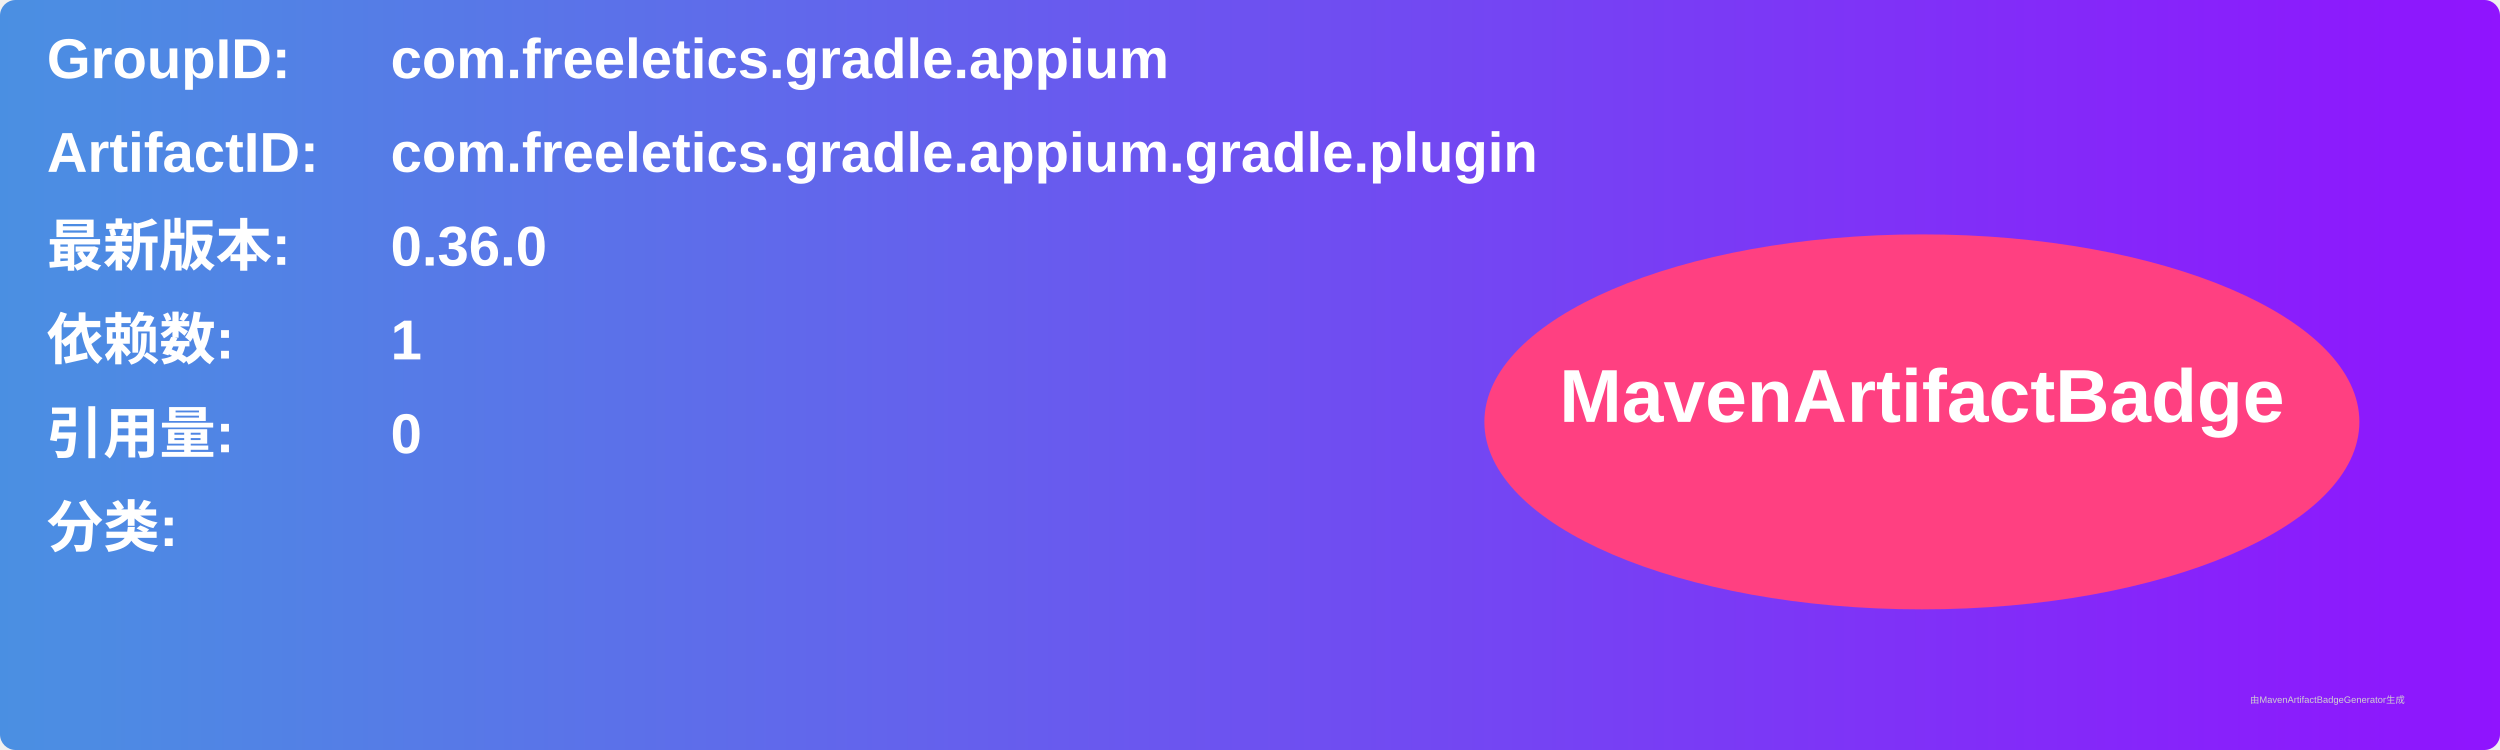
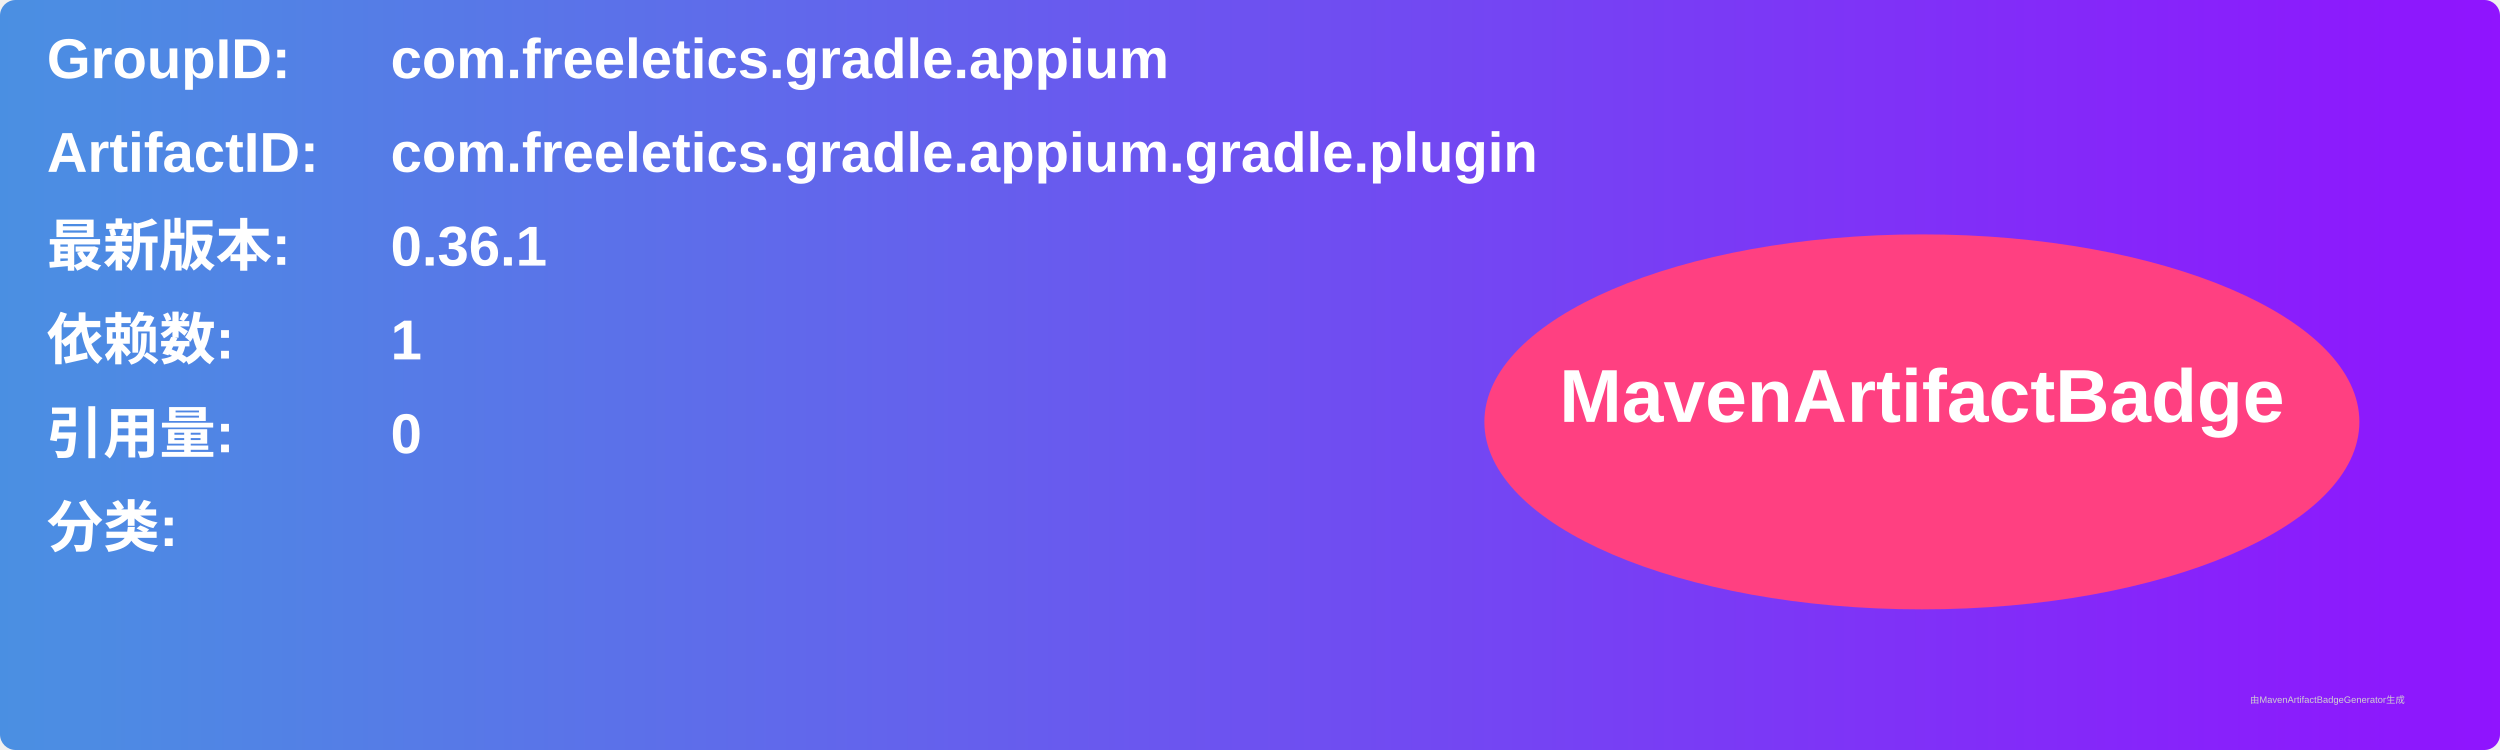
<svg xmlns="http://www.w3.org/2000/svg" width="800" height="240" viewBox="0 0 800 240">
  <linearGradient id="grad" x1="0%" y1="0%" x2="100%" y2="0%">
    <stop offset="0%" stop-color="#4a90e2" />
    <stop offset="100%" stop-color="#9013fe" />
  </linearGradient>
  <rect width="100%" height="100%" rx="5" ry="5" fill="url(#grad)" />
  <g transform="translate(15, 15)">
    <text x="0" y="10" font-family="Arial" font-size="18" fill="white" font-weight="bold" width="260">GroupID:</text>
    <text x="110" y="10" font-family="Arial" font-size="18" fill="white" font-weight="bold" width="460">com.freeletics.gradle.appium</text>
    <text x="0" y="40" font-family="Arial" font-size="18" fill="white" font-weight="bold" width="260">ArtifactID:</text>
    <text x="110" y="40" font-family="Arial" font-size="18" fill="white" font-weight="bold" width="460">com.freeletics.gradle.appium.gradle.plugin</text>
    <text x="0" y="70" font-family="Arial" font-size="18" fill="white" font-weight="bold">最新版本:</text>
    <text x="110" y="70" font-family="Arial" font-size="18" fill="white" font-weight="bold">
-       <tspan font-weight="bold">0.36.0</tspan>
+       <tspan font-weight="bold">0.36.1</tspan>
    </text>
    <text x="0" y="100" font-family="Arial" font-size="18" fill="white" font-weight="bold">依赖数: </text>
    <text x="110" y="100" font-family="Arial" font-size="18" fill="white">
      <tspan font-weight="bold">1</tspan>
    </text>
    <text x="0" y="130" font-family="Arial" font-size="18" fill="white" font-weight="bold">引用量: </text>
    <text x="110" y="130" font-family="Arial" font-size="18" fill="white">
      <tspan font-weight="bold">0</tspan>
    </text>
    <text x="0" y="160" font-family="Arial" font-size="18" fill="white" font-weight="bold">分类:</text>
    <text x="10" y="190" font-family="Arial" font-size="10" fill="white">
      <tspan font-weight="bold" />
    </text>
    <ellipse cx="600" cy="120" rx="140" ry="60" fill="#ff4081" />
    <text x="600" y="120" text-anchor="middle" font-family="Arial" font-size="24" fill="white" font-weight="bold">MavenArtifactBadge</text>
  </g>
  <text x="720" y="225" font-family="Arial" font-size="3" fill="#d0d0d0">由MavenArtifactBadgeGenerator生成</text>
</svg>
